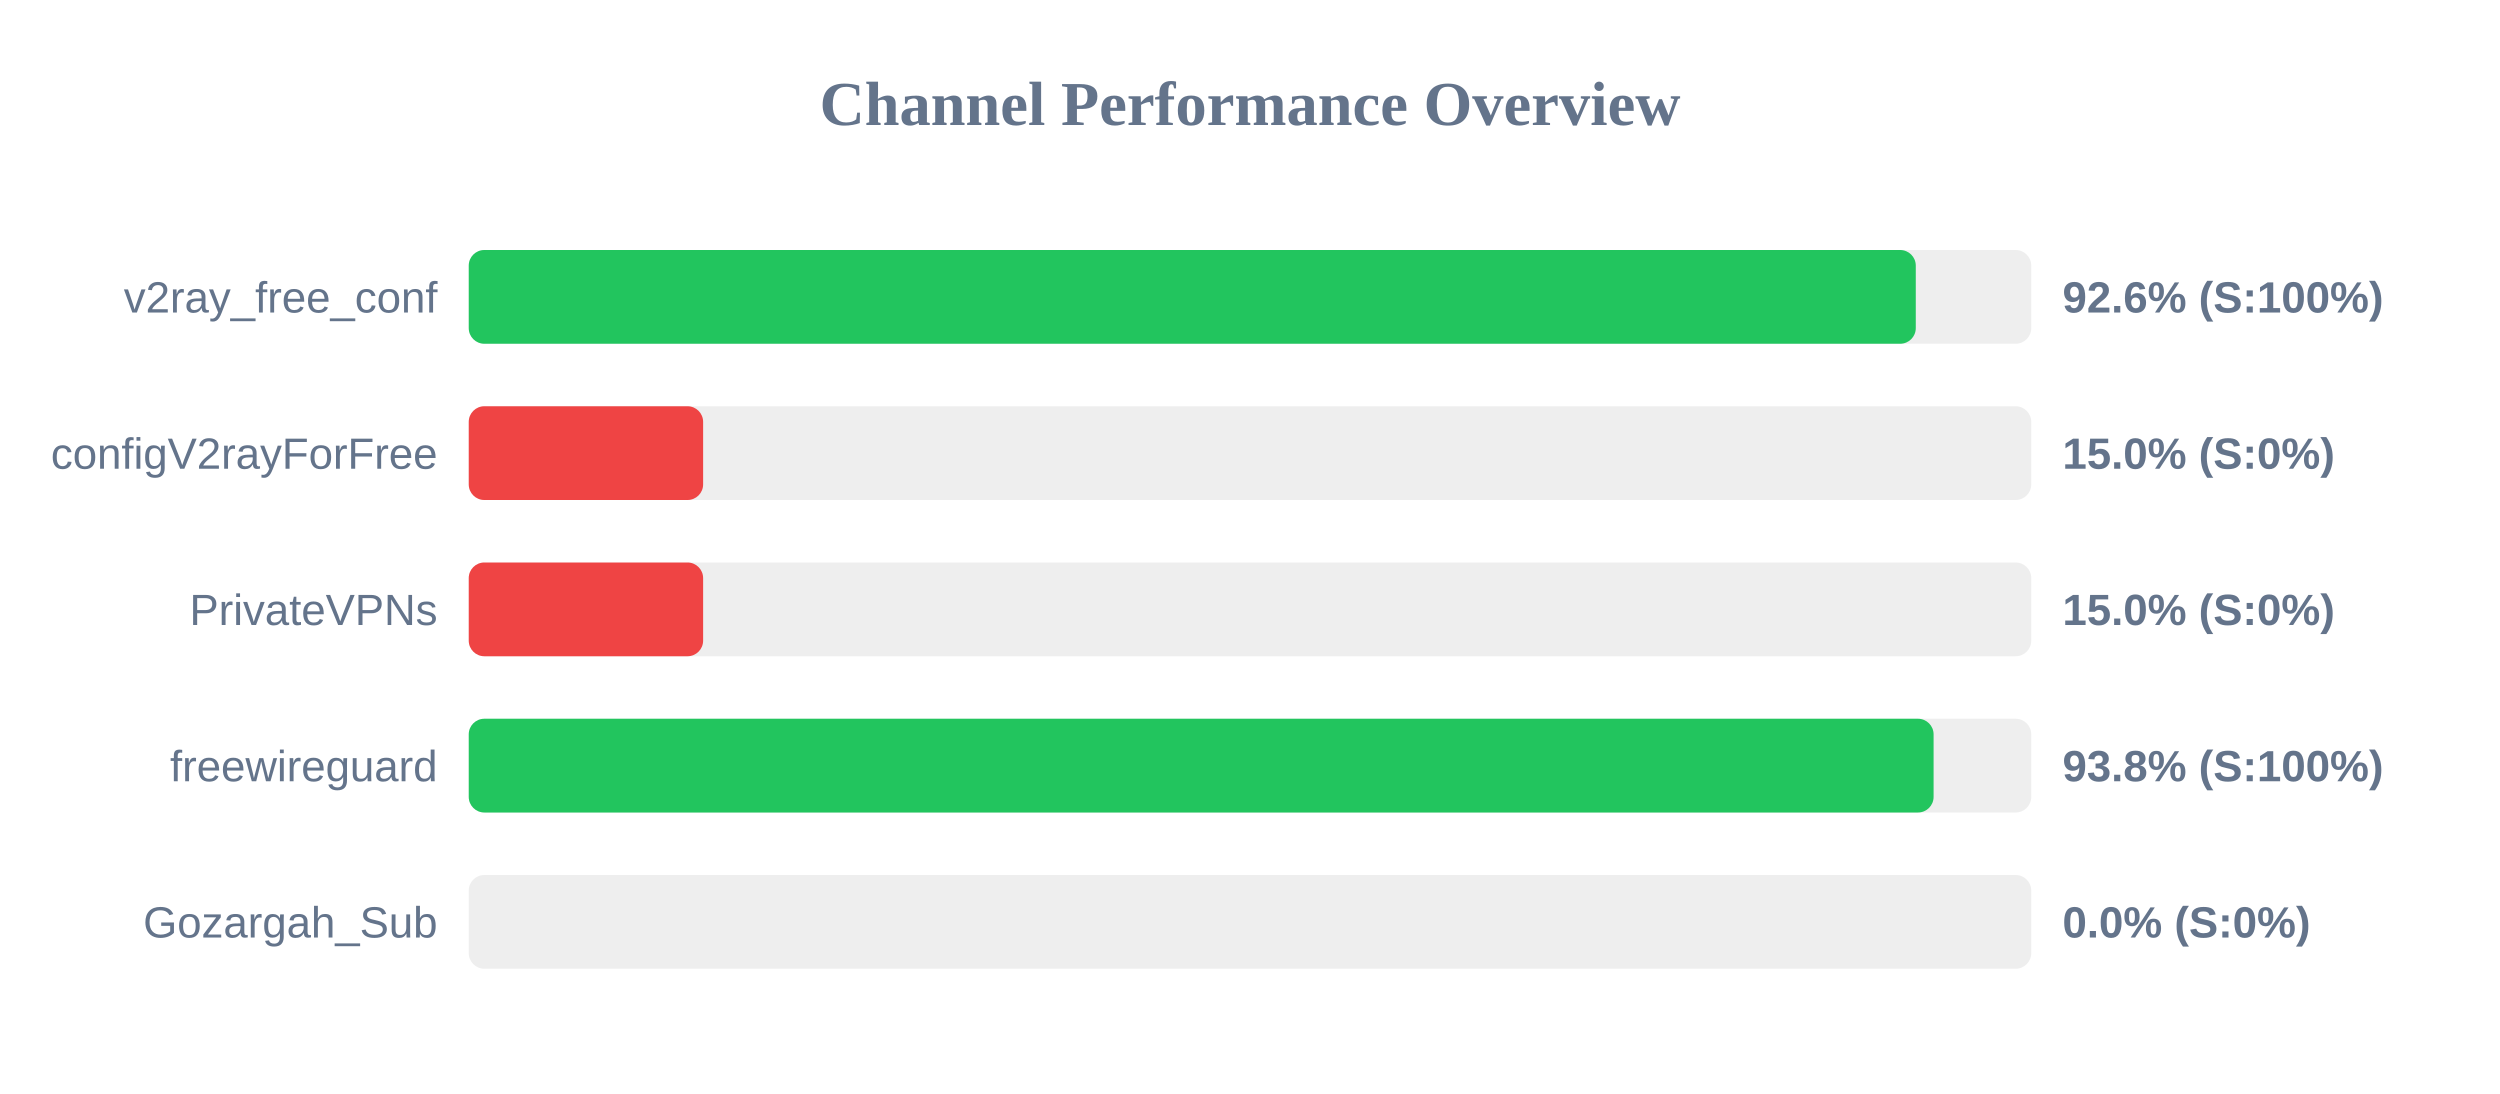
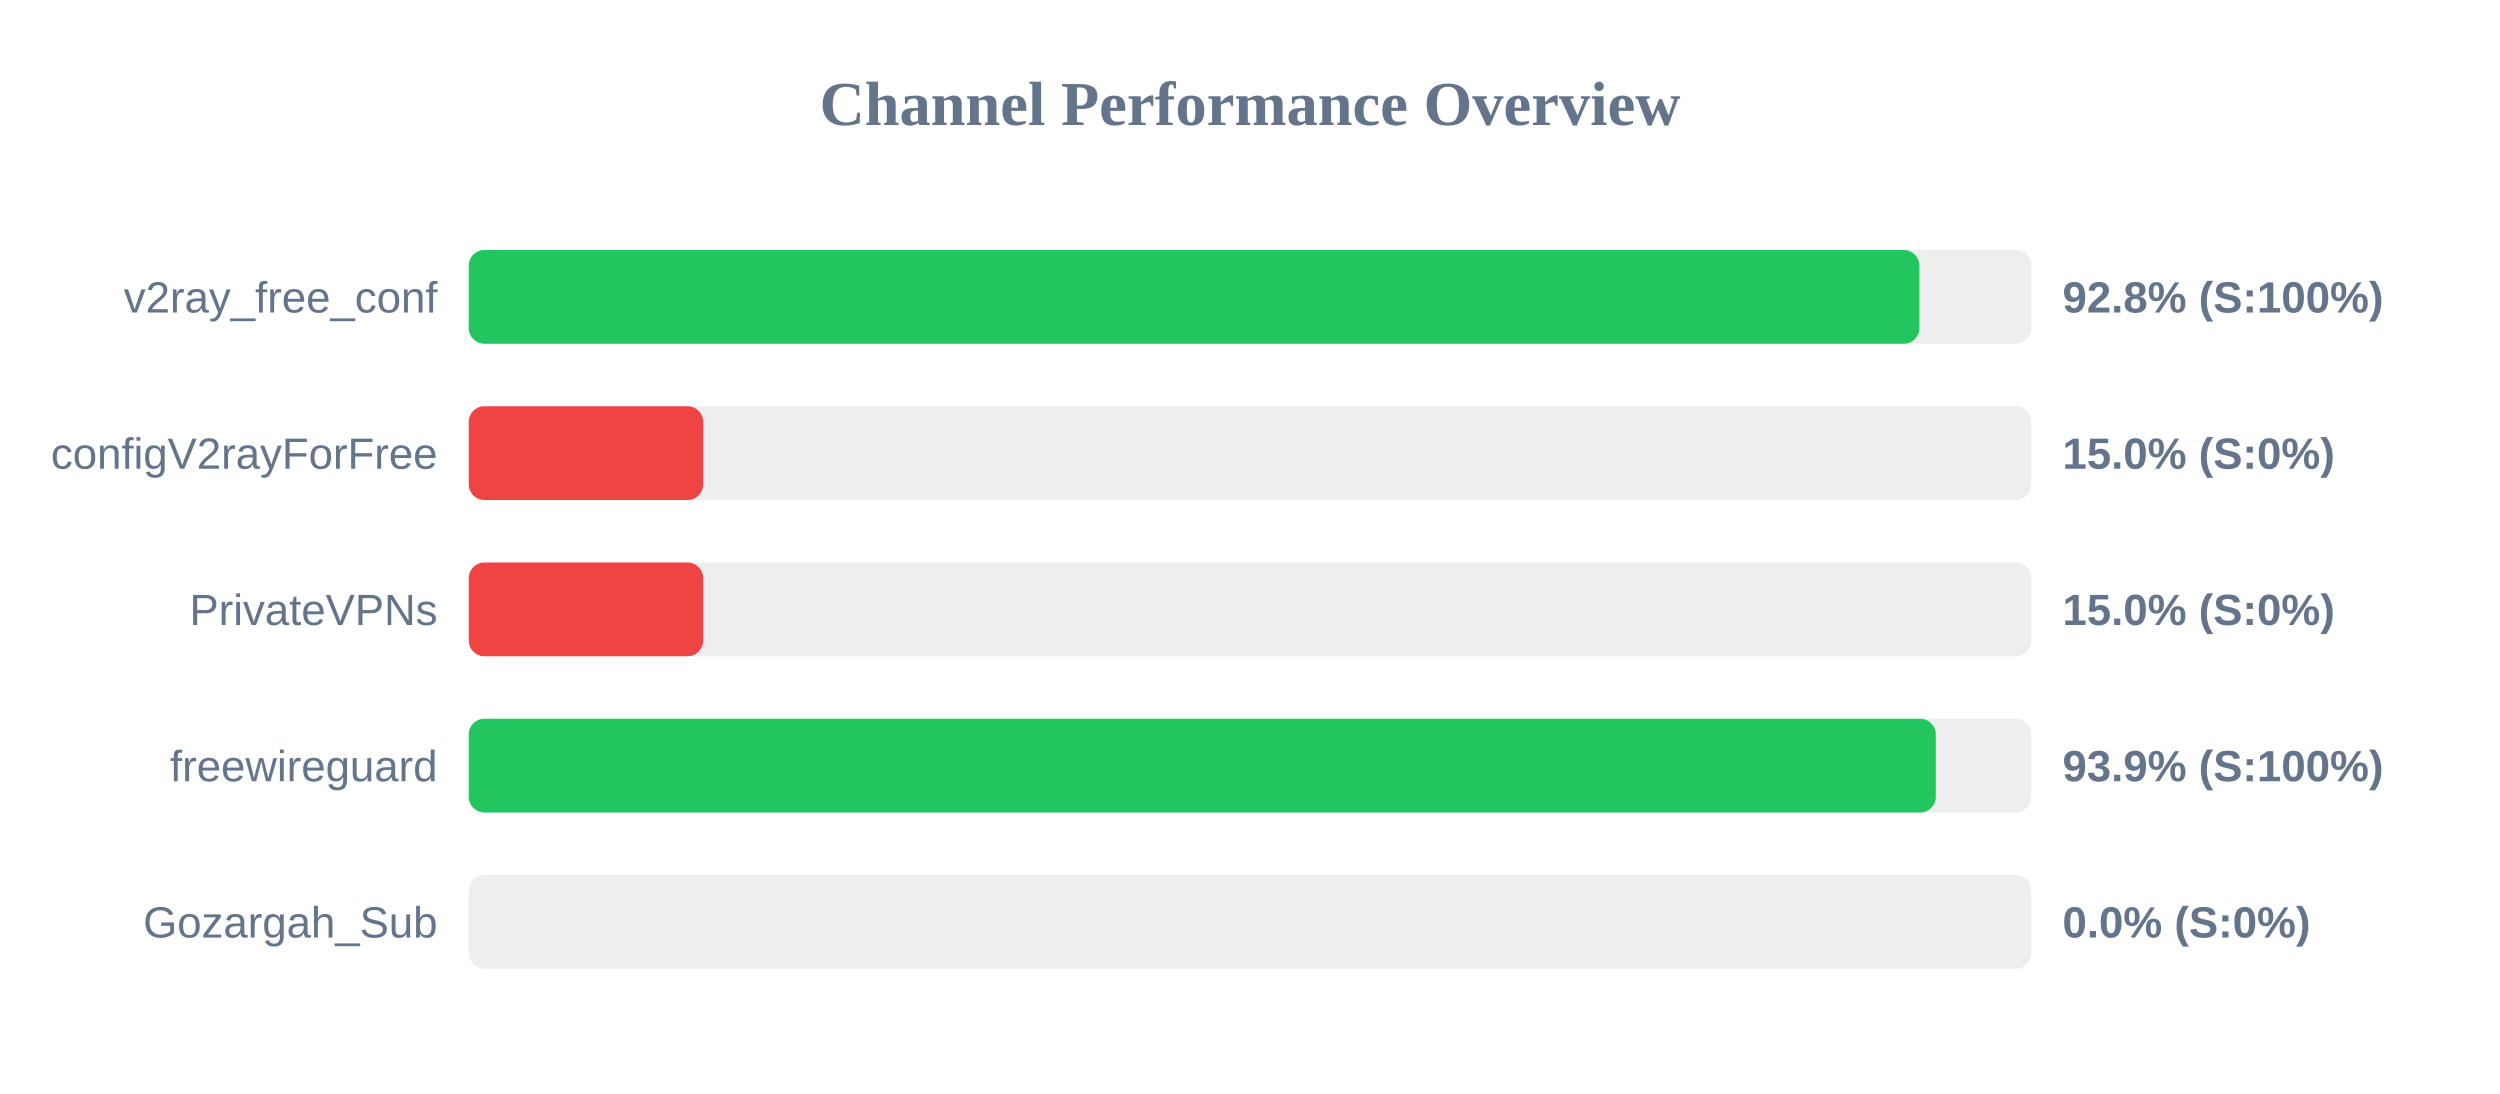
<svg xmlns="http://www.w3.org/2000/svg" width="800" height="350" version="1.1">
  <style>
        .row { font: 14px Arial; fill: #64748b; }
        .score { font: bold 14px Arial; fill: #64748b; }
    </style>
  <text x="400" y="40" text-anchor="middle" font-size="20px" font-weight="bold" fill="#64748b">Channel Performance Overview</text>
  <rect x="150" y="80" width="500" height="30" fill="#eee" rx="5" />
-   <rect x="150" y="80" width="463.05" height="30" fill="#22c55e" rx="5" />
+   <rect x="150" y="80" width="464.2" height="30" fill="#22c55e" rx="5" />
  <text x="140" y="100" text-anchor="end" class="row">v2ray_free_conf</text>
-   <text x="660" y="100" text-anchor="start" class="score">92.6% (S:100%)</text>
+   <text x="660" y="100" text-anchor="start" class="score">92.8% (S:100%)</text>
  <rect x="150" y="130" width="500" height="30" fill="#eee" rx="5" />
  <rect x="150" y="130" width="75.0" height="30" fill="#ef4444" rx="5" />
  <text x="140" y="150" text-anchor="end" class="row">configV2rayForFree</text>
  <text x="660" y="150" text-anchor="start" class="score">15.0% (S:0%)</text>
  <rect x="150" y="180" width="500" height="30" fill="#eee" rx="5" />
  <rect x="150" y="180" width="75.0" height="30" fill="#ef4444" rx="5" />
  <text x="140" y="200" text-anchor="end" class="row">PrivateVPNs</text>
  <text x="660" y="200" text-anchor="start" class="score">15.0% (S:0%)</text>
  <rect x="150" y="230" width="500" height="30" fill="#eee" rx="5" />
-   <rect x="150" y="230" width="468.75" height="30" fill="#22c55e" rx="5" />
+   <rect x="150" y="230" width="469.45" height="30" fill="#22c55e" rx="5" />
  <text x="140" y="250" text-anchor="end" class="row">freewireguard</text>
-   <text x="660" y="250" text-anchor="start" class="score">93.8% (S:100%)</text>
+   <text x="660" y="250" text-anchor="start" class="score">93.9% (S:100%)</text>
  <rect x="150" y="280" width="500" height="30" fill="#eee" rx="5" />
  <rect x="150" y="280" width="0.0" height="30" fill="#ef4444" rx="5" />
  <text x="140" y="300" text-anchor="end" class="row">Gozargah_Sub</text>
  <text x="660" y="300" text-anchor="start" class="score">0.0% (S:0%)</text>
</svg>
